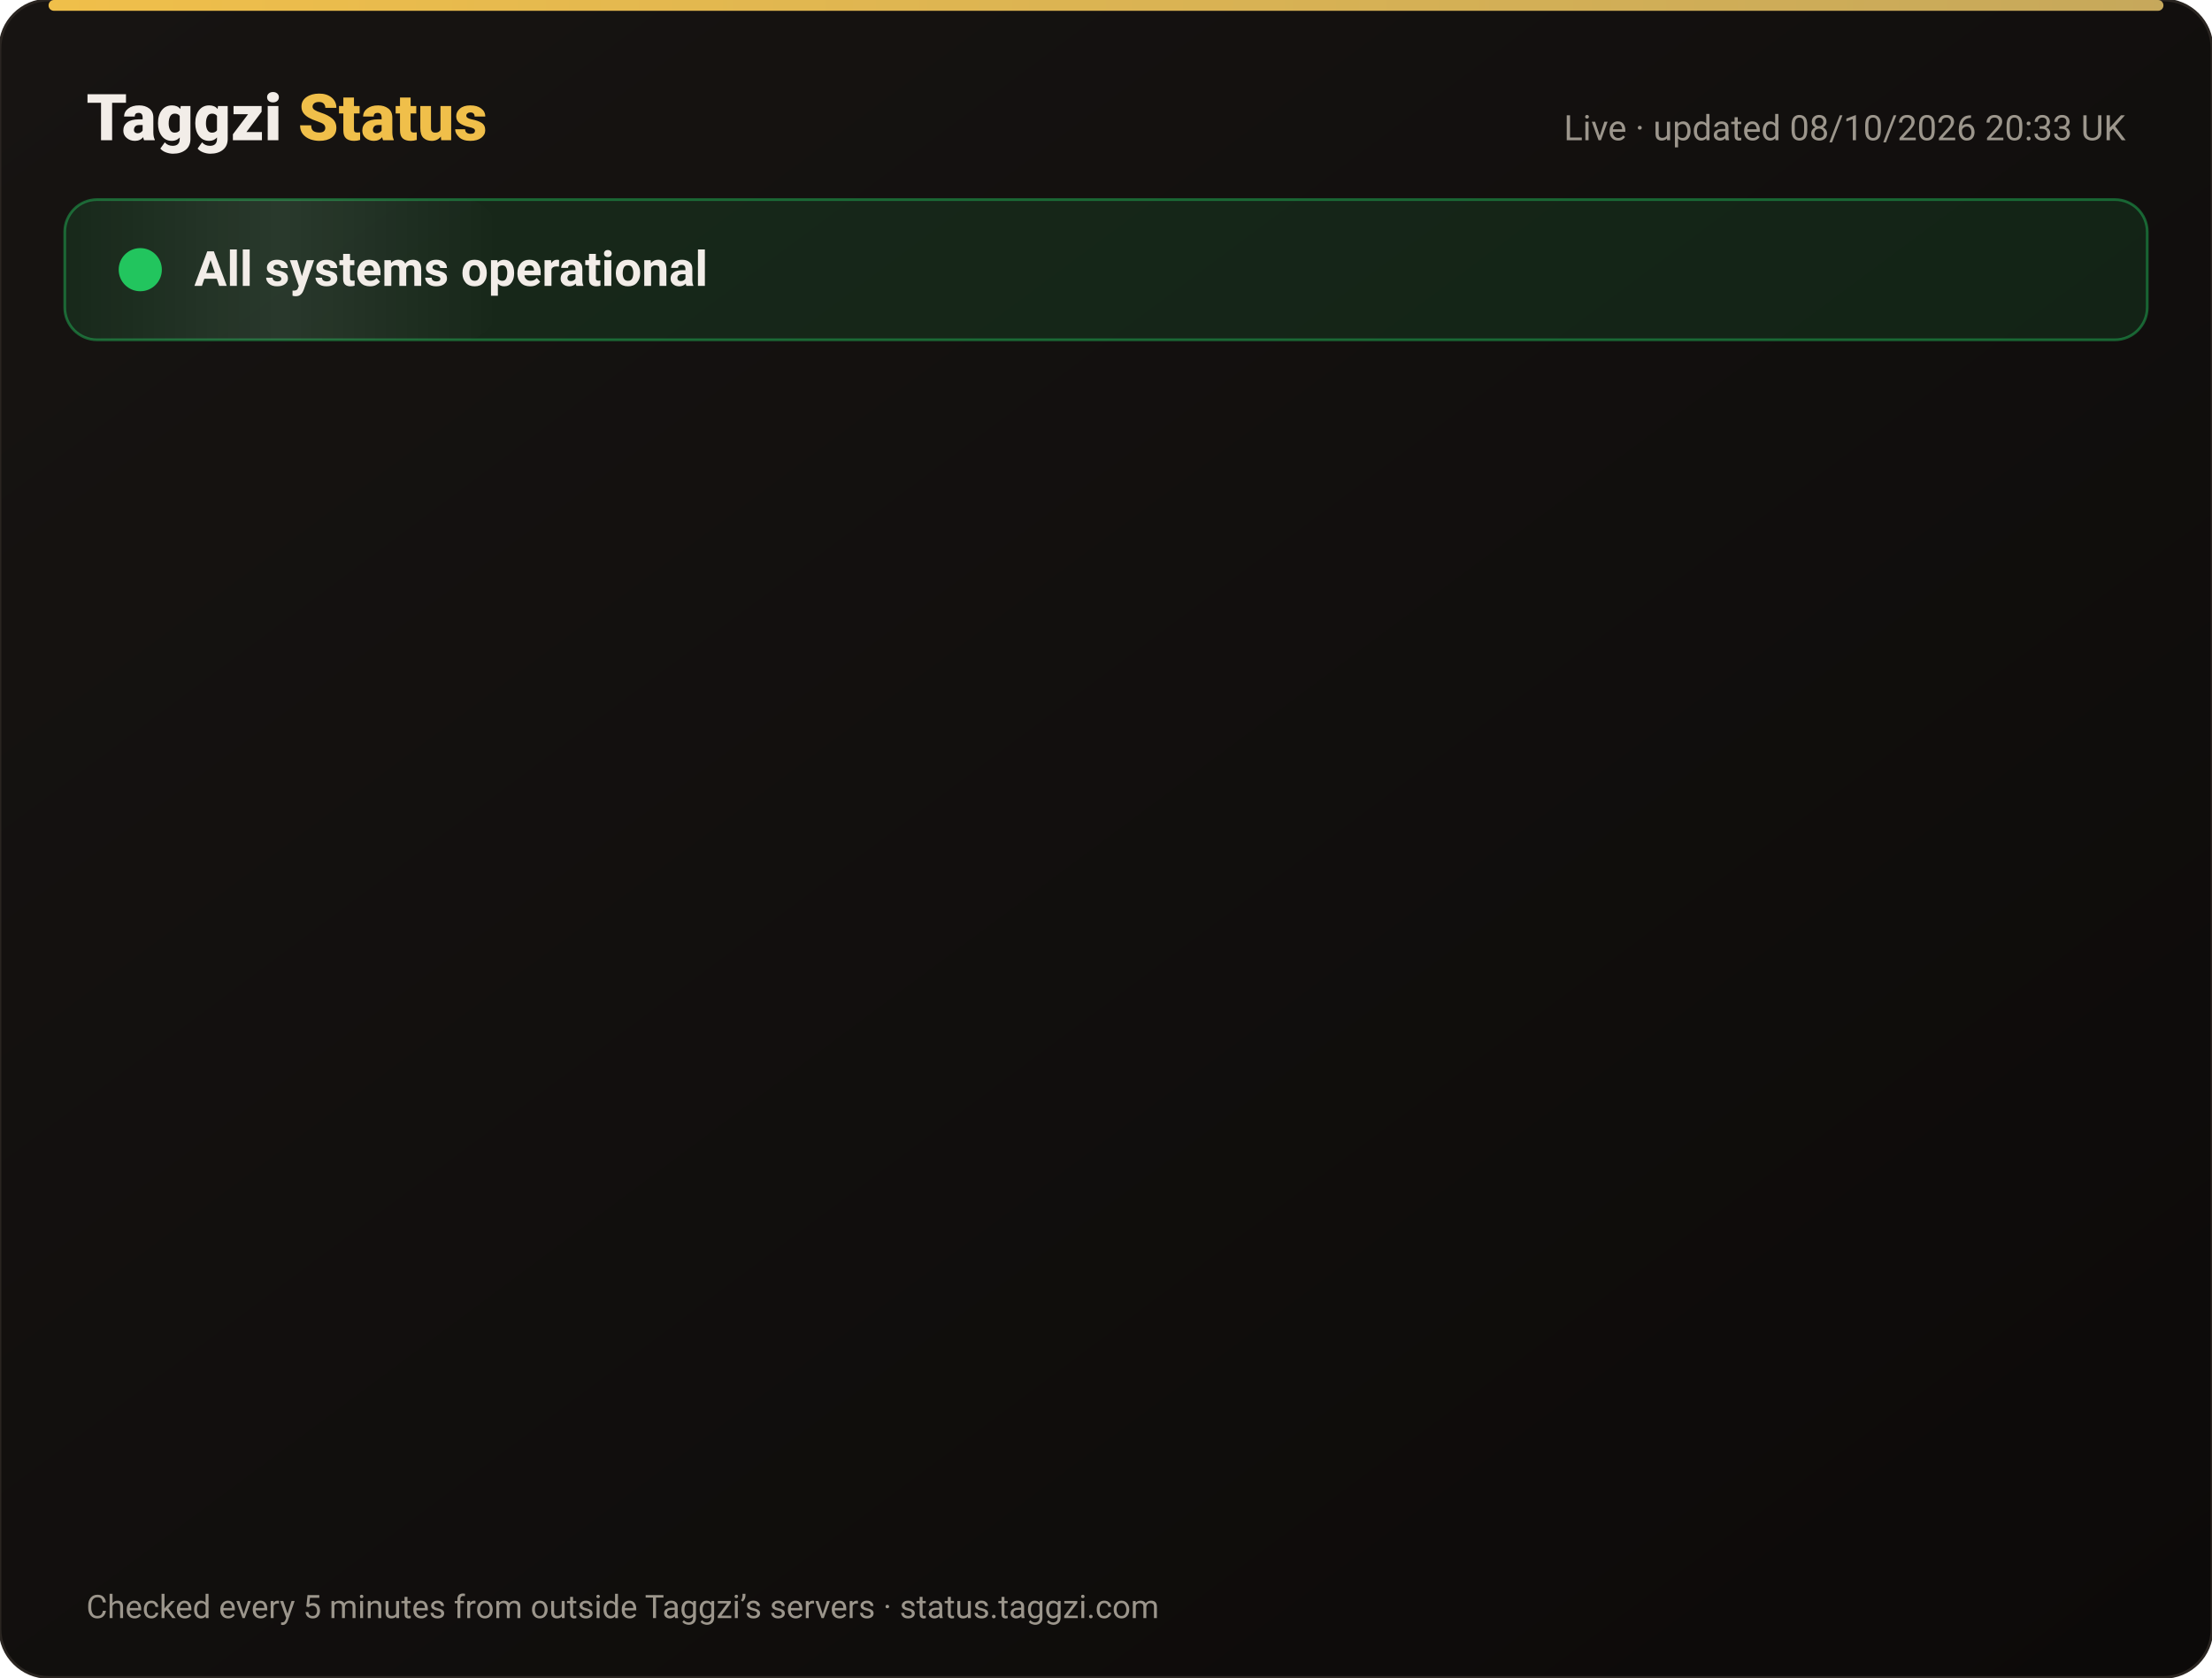
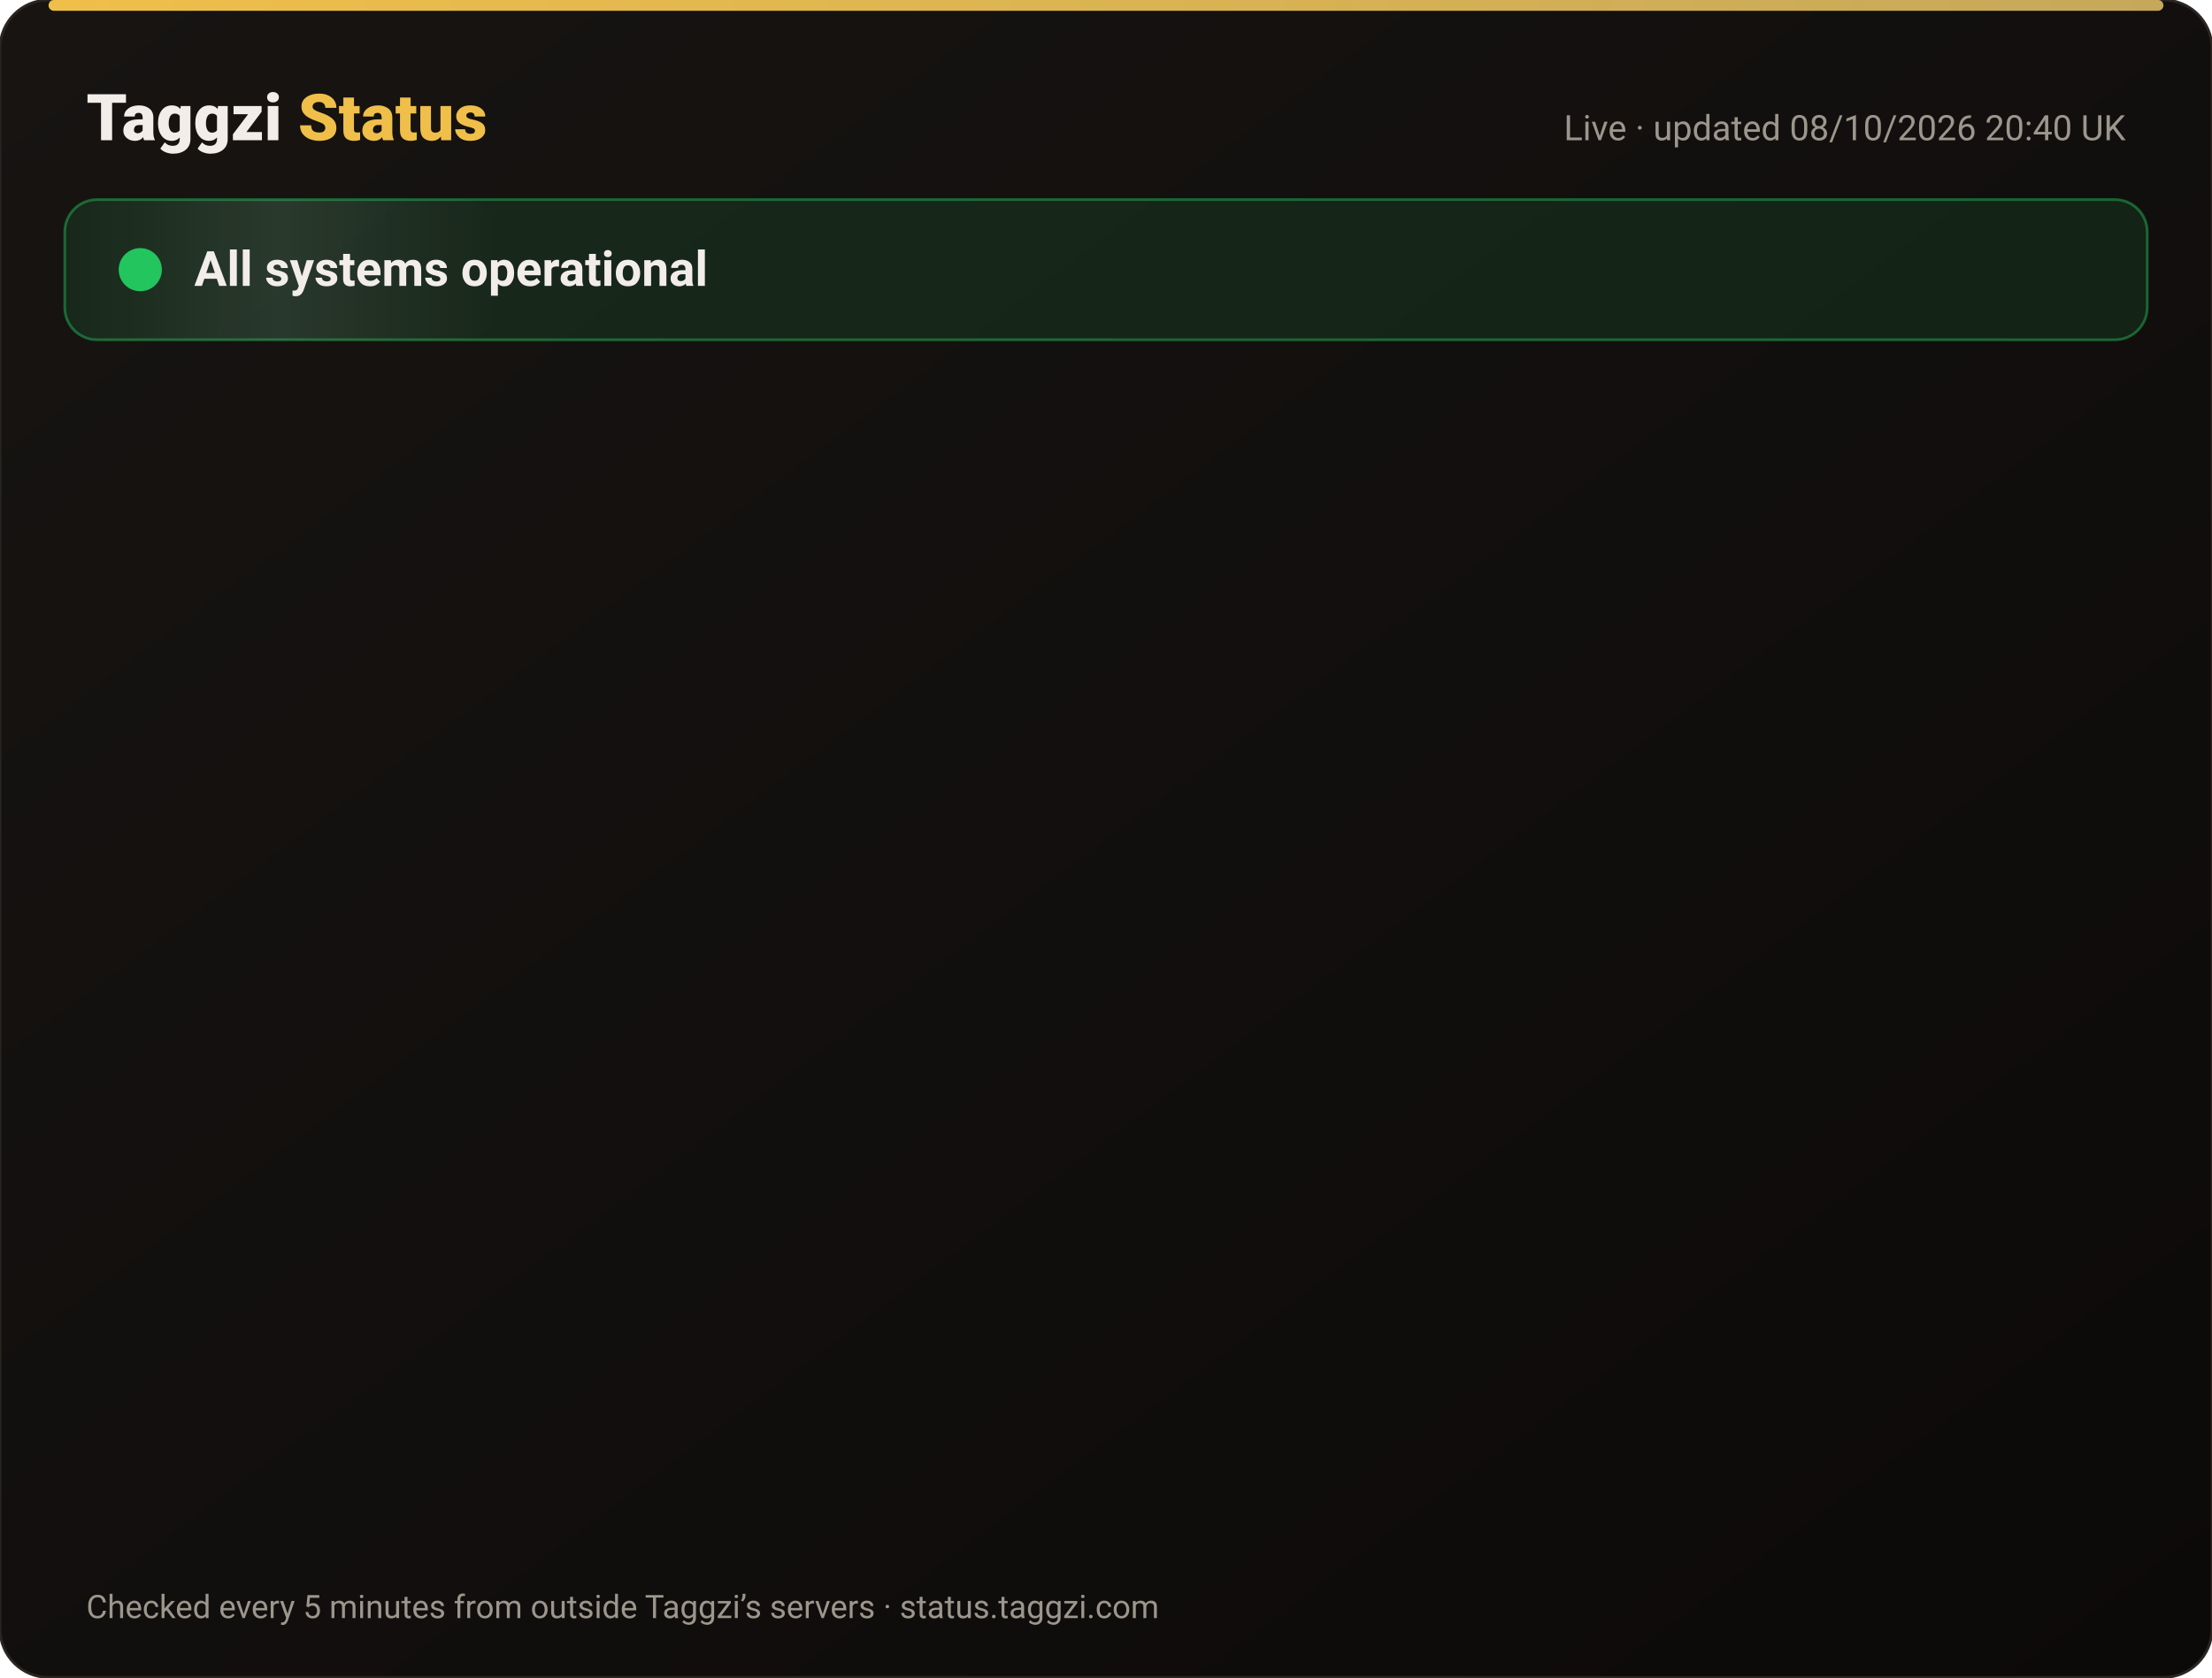
<svg xmlns="http://www.w3.org/2000/svg" width="820" height="622" viewBox="0 0 820 622" font-family="-apple-system,Segoe UI,Roboto,Helvetica,Arial,sans-serif">
  <defs>
    <linearGradient id="bg" x1="0" y1="0" x2="1" y2="1">
      <stop offset="0" stop-color="#171412" />
      <stop offset="1" stop-color="#0C0A09" />
    </linearGradient>
    <linearGradient id="gold" x1="0" x2="1">
      <stop offset="0" stop-color="#F0BF4A" />
      <stop offset="1" stop-color="#c6a85b" />
    </linearGradient>
    <linearGradient id="shine" x1="0" x2="1">
      <stop offset="0" stop-color="#fff" stop-opacity="0" />
      <stop offset=".5" stop-color="#fff" stop-opacity=".08" />
      <stop offset="1" stop-color="#fff" stop-opacity="0" />
    </linearGradient>
  </defs>
  <rect width="820" height="622" rx="18" fill="url(#bg)" stroke="#2a2521" />
  <rect x="18" y="0" width="784" height="4" rx="2" fill="url(#gold)" />
  <text x="32" y="52" font-size="24" font-weight="800" fill="#F2EDE8">Taggzi <tspan fill="#F0BF4A">Status</tspan>
  </text>
-   <text x="788" y="52" font-size="13" fill="#9C968C" text-anchor="end">Live · updated 08/10/2026 20:33 UK</text>
+   <text x="788" y="52" font-size="13" fill="#9C968C" text-anchor="end">Live · updated 08/10/2026 20:40 UK</text>
  <rect x="24" y="74" width="772" height="52" rx="12" fill="#22c55e" fill-opacity=".12" stroke="#22c55e" stroke-opacity=".45" />
  <rect x="24" y="74" width="160" height="52" rx="12" fill="url(#shine)">
    <animate attributeName="x" from="-160" to="820" dur="4s" repeatCount="indefinite" />
  </rect>
  <circle cx="52" cy="100" r="7" fill="#22c55e" />
  <circle cx="52" cy="100" r="7" fill="none" stroke="#22c55e" stroke-width="2">
    <animate attributeName="r" values="7;15;7" dur="2s" repeatCount="indefinite" />
    <animate attributeName="opacity" values=".9;0;.9" dur="2s" repeatCount="indefinite" />
  </circle>
  <text x="72" y="106" font-size="18" font-weight="700" fill="#F2EDE8">All systems operational</text>
  <g opacity="0">
    <animate attributeName="opacity" from="0" to="1" begin="0.00s" dur=".6s" fill="freeze" />
    <line x1="32" y1="188" x2="788" y2="188" stroke="#2a2521" />
    <circle cx="44" cy="166" r="6" fill="#22c55e">
      <animate attributeName="opacity" values="1;.45;1" dur="2.4s" begin="0.00s" repeatCount="indefinite" />
    </circle>
    <text x="62" y="171" font-size="15" font-weight="650" fill="#F2EDE8">Website</text>
    <text x="630" y="171" font-size="13" fill="#9C968C" text-anchor="end">100.00% uptime</text>
    <rect x="648" y="154" width="140" height="24" rx="12" fill="#22c55e" fill-opacity=".14" stroke="#22c55e" stroke-opacity=".5" />
    <text x="718" y="171" font-size="12" font-weight="700" fill="#22c55e" text-anchor="middle">Operational</text>
  </g>
  <g opacity="0">
    <animate attributeName="opacity" from="0" to="1" begin="0.15s" dur=".6s" fill="freeze" />
    <line x1="32" y1="234" x2="788" y2="234" stroke="#2a2521" />
    <circle cx="44" cy="212" r="6" fill="#22c55e">
      <animate attributeName="opacity" values="1;.45;1" dur="2.4s" begin="0.15s" repeatCount="indefinite" />
    </circle>
    <text x="62" y="217" font-size="15" font-weight="650" fill="#F2EDE8">Tag scans</text>
    <text x="630" y="217" font-size="13" fill="#9C968C" text-anchor="end">100.00% uptime</text>
    <rect x="648" y="200" width="140" height="24" rx="12" fill="#22c55e" fill-opacity=".14" stroke="#22c55e" stroke-opacity=".5" />
    <text x="718" y="217" font-size="12" font-weight="700" fill="#22c55e" text-anchor="middle">Operational</text>
  </g>
  <g opacity="0">
    <animate attributeName="opacity" from="0" to="1" begin="0.30s" dur=".6s" fill="freeze" />
    <line x1="32" y1="280" x2="788" y2="280" stroke="#2a2521" />
    <circle cx="44" cy="258" r="6" fill="#22c55e">
      <animate attributeName="opacity" values="1;.45;1" dur="2.4s" begin="0.30s" repeatCount="indefinite" />
    </circle>
    <text x="62" y="263" font-size="15" font-weight="650" fill="#F2EDE8">Manual tag lookup</text>
    <text x="630" y="263" font-size="13" fill="#9C968C" text-anchor="end">100.00% uptime</text>
    <rect x="648" y="246" width="140" height="24" rx="12" fill="#22c55e" fill-opacity=".14" stroke="#22c55e" stroke-opacity=".5" />
    <text x="718" y="263" font-size="12" font-weight="700" fill="#22c55e" text-anchor="middle">Operational</text>
  </g>
  <g opacity="0">
    <animate attributeName="opacity" from="0" to="1" begin="0.45s" dur=".6s" fill="freeze" />
    <line x1="32" y1="326" x2="788" y2="326" stroke="#2a2521" />
    <circle cx="44" cy="304" r="6" fill="#22c55e">
      <animate attributeName="opacity" values="1;.45;1" dur="2.4s" begin="0.45s" repeatCount="indefinite" />
    </circle>
    <text x="62" y="309" font-size="15" font-weight="650" fill="#F2EDE8">App &amp; login</text>
    <text x="630" y="309" font-size="13" fill="#9C968C" text-anchor="end">100.00% uptime</text>
    <rect x="648" y="292" width="140" height="24" rx="12" fill="#22c55e" fill-opacity=".14" stroke="#22c55e" stroke-opacity=".5" />
    <text x="718" y="309" font-size="12" font-weight="700" fill="#22c55e" text-anchor="middle">Operational</text>
  </g>
  <g opacity="0">
    <animate attributeName="opacity" from="0" to="1" begin="0.60s" dur=".6s" fill="freeze" />
    <line x1="32" y1="372" x2="788" y2="372" stroke="#2a2521" />
    <circle cx="44" cy="350" r="6" fill="#22c55e">
      <animate attributeName="opacity" values="1;.45;1" dur="2.4s" begin="0.60s" repeatCount="indefinite" />
    </circle>
    <text x="62" y="355" font-size="15" font-weight="650" fill="#F2EDE8">Community alerts</text>
    <text x="630" y="355" font-size="13" fill="#9C968C" text-anchor="end">100.00% uptime</text>
    <rect x="648" y="338" width="140" height="24" rx="12" fill="#22c55e" fill-opacity=".14" stroke="#22c55e" stroke-opacity=".5" />
    <text x="718" y="355" font-size="12" font-weight="700" fill="#22c55e" text-anchor="middle">Operational</text>
  </g>
  <g opacity="0">
    <animate attributeName="opacity" from="0" to="1" begin="0.75s" dur=".6s" fill="freeze" />
    <line x1="32" y1="418" x2="788" y2="418" stroke="#2a2521" />
    <circle cx="44" cy="396" r="6" fill="#22c55e">
      <animate attributeName="opacity" values="1;.45;1" dur="2.4s" begin="0.75s" repeatCount="indefinite" />
    </circle>
    <text x="62" y="401" font-size="15" font-weight="650" fill="#F2EDE8">Private calling</text>
    <text x="630" y="401" font-size="13" fill="#9C968C" text-anchor="end">100.00% uptime</text>
    <rect x="648" y="384" width="140" height="24" rx="12" fill="#22c55e" fill-opacity=".14" stroke="#22c55e" stroke-opacity=".5" />
    <text x="718" y="401" font-size="12" font-weight="700" fill="#22c55e" text-anchor="middle">Operational</text>
  </g>
  <g opacity="0">
    <animate attributeName="opacity" from="0" to="1" begin="0.90s" dur=".6s" fill="freeze" />
    <line x1="32" y1="464" x2="788" y2="464" stroke="#2a2521" />
    <circle cx="44" cy="442" r="6" fill="#22c55e">
      <animate attributeName="opacity" values="1;.45;1" dur="2.4s" begin="0.90s" repeatCount="indefinite" />
    </circle>
    <text x="62" y="447" font-size="15" font-weight="650" fill="#F2EDE8">Payments</text>
    <text x="630" y="447" font-size="13" fill="#9C968C" text-anchor="end">100.00% uptime</text>
    <rect x="648" y="430" width="140" height="24" rx="12" fill="#22c55e" fill-opacity=".14" stroke="#22c55e" stroke-opacity=".5" />
    <text x="718" y="447" font-size="12" font-weight="700" fill="#22c55e" text-anchor="middle">Operational</text>
  </g>
  <g opacity="0">
    <animate attributeName="opacity" from="0" to="1" begin="1.05s" dur=".6s" fill="freeze" />
    <line x1="32" y1="510" x2="788" y2="510" stroke="#2a2521" />
    <circle cx="44" cy="488" r="6" fill="#22c55e">
      <animate attributeName="opacity" values="1;.45;1" dur="2.4s" begin="1.05s" repeatCount="indefinite" />
    </circle>
    <text x="62" y="493" font-size="15" font-weight="650" fill="#F2EDE8">Email &amp; support</text>
    <text x="630" y="493" font-size="13" fill="#9C968C" text-anchor="end">100.00% uptime</text>
    <rect x="648" y="476" width="140" height="24" rx="12" fill="#22c55e" fill-opacity=".14" stroke="#22c55e" stroke-opacity=".5" />
    <text x="718" y="493" font-size="12" font-weight="700" fill="#22c55e" text-anchor="middle">Operational</text>
  </g>
  <g opacity="0">
    <animate attributeName="opacity" from="0" to="1" begin="1.20s" dur=".6s" fill="freeze" />
    <line x1="32" y1="556" x2="788" y2="556" stroke="#2a2521" />
    <circle cx="44" cy="534" r="6" fill="#22c55e">
      <animate attributeName="opacity" values="1;.45;1" dur="2.4s" begin="1.20s" repeatCount="indefinite" />
    </circle>
    <text x="62" y="539" font-size="15" font-weight="650" fill="#F2EDE8">Secure connection (SSL)</text>
    <text x="630" y="539" font-size="13" fill="#9C968C" text-anchor="end">100.00% uptime</text>
    <rect x="648" y="522" width="140" height="24" rx="12" fill="#22c55e" fill-opacity=".14" stroke="#22c55e" stroke-opacity=".5" />
    <text x="718" y="539" font-size="12" font-weight="700" fill="#22c55e" text-anchor="middle">Operational</text>
  </g>
  <text x="32" y="600" font-size="12" fill="#9C968C">Checked every 5 minutes from outside Taggzi’s servers · status.taggzi.com</text>
</svg>
